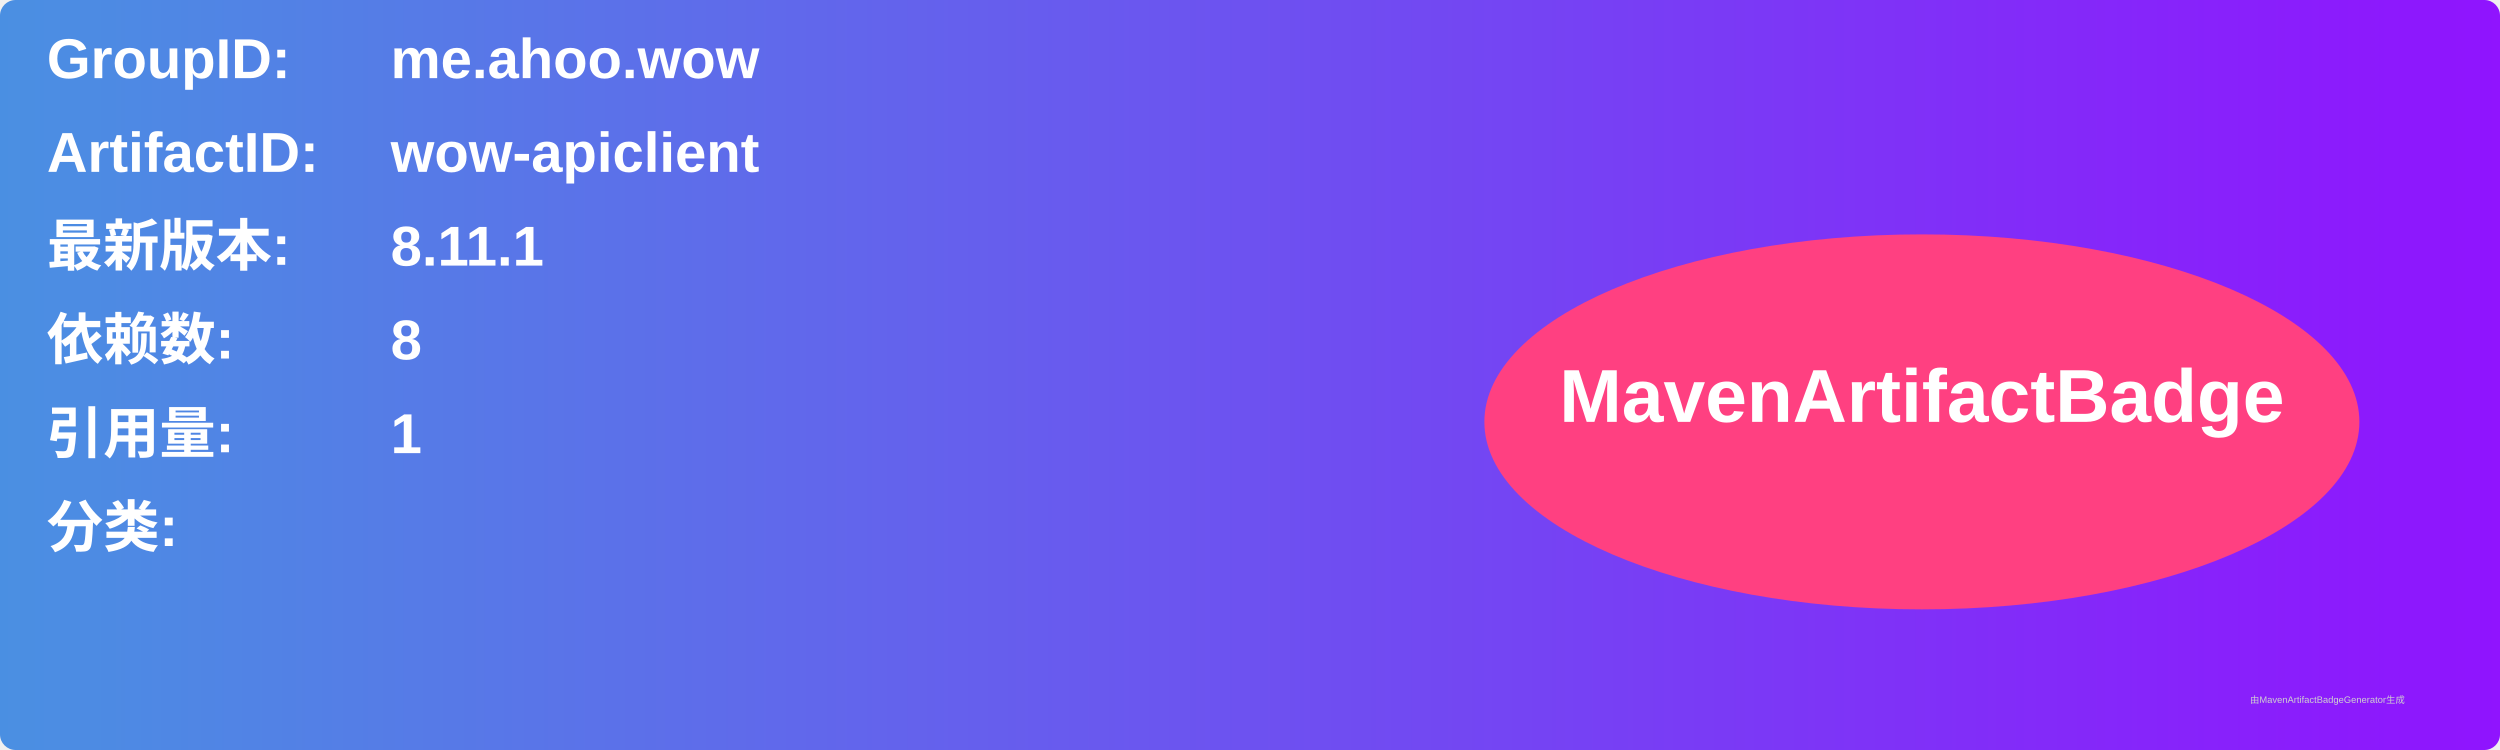
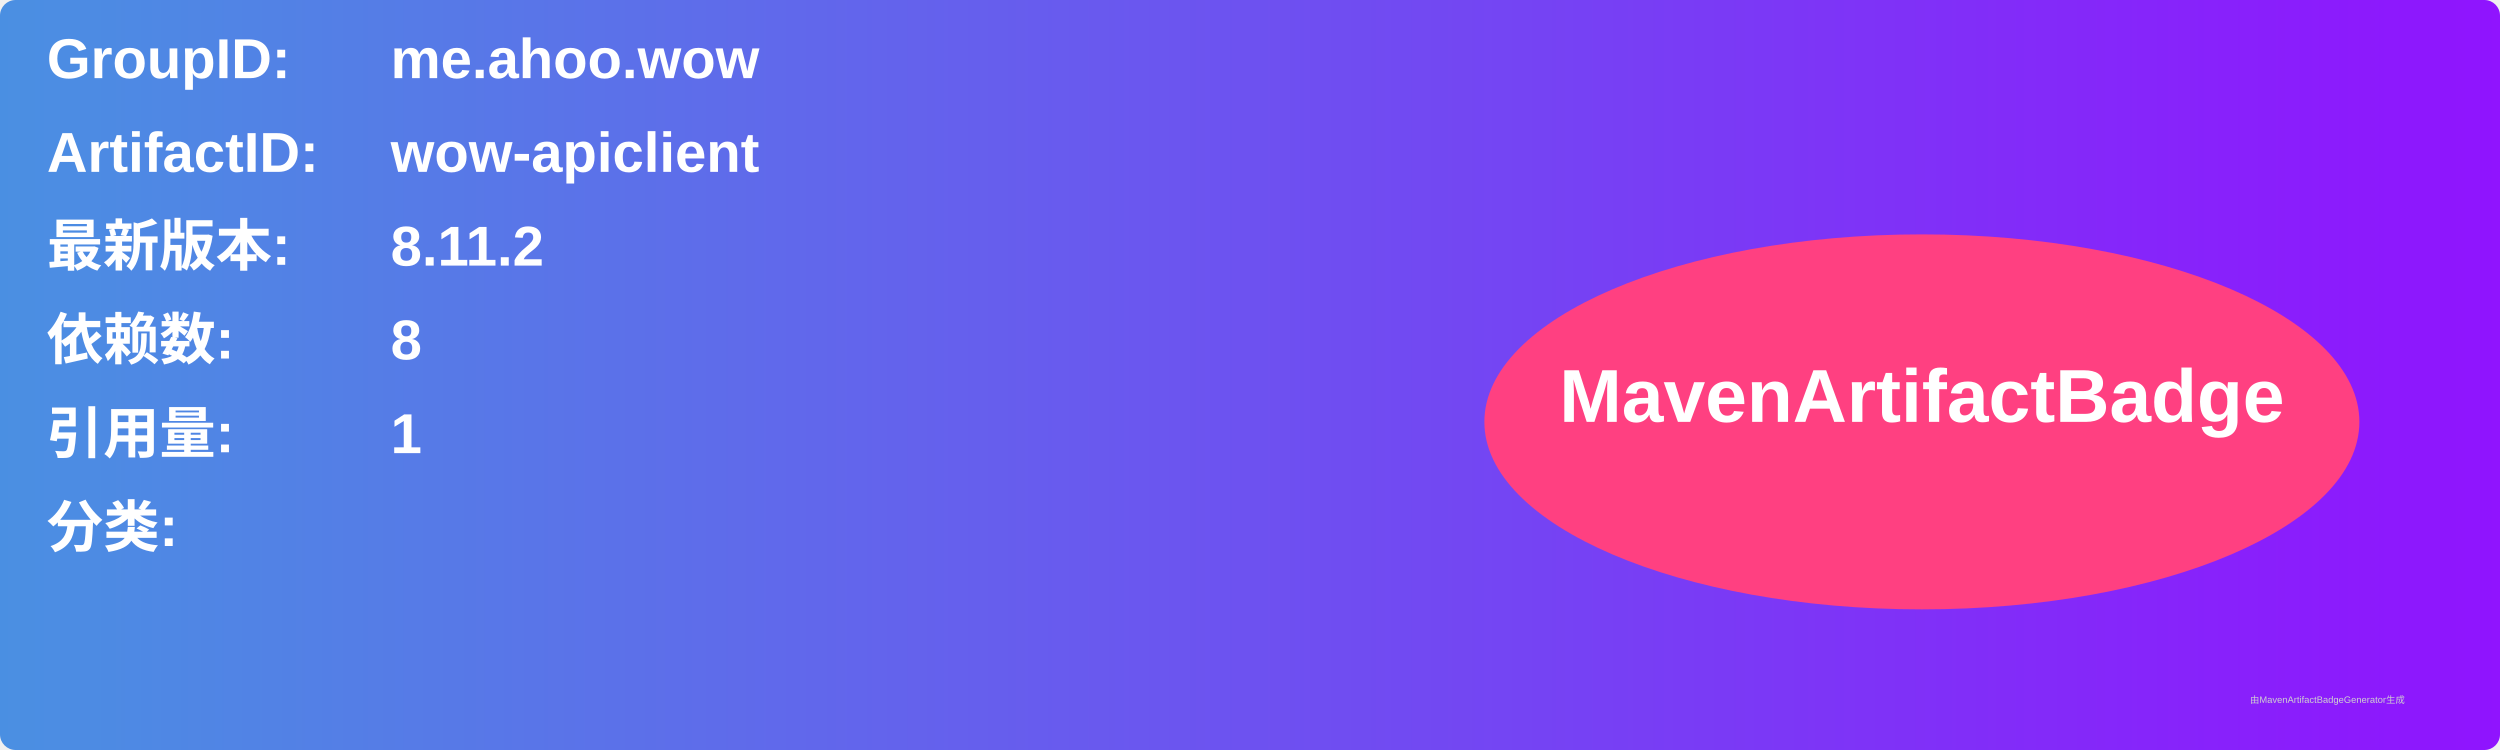
<svg xmlns="http://www.w3.org/2000/svg" width="800" height="240" viewBox="0 0 800 240">
  <linearGradient id="grad" x1="0%" y1="0%" x2="100%" y2="0%">
    <stop offset="0%" stop-color="#4a90e2" />
    <stop offset="100%" stop-color="#9013fe" />
  </linearGradient>
  <rect width="100%" height="100%" rx="5" ry="5" fill="url(#grad)" />
  <g transform="translate(15, 15)">
    <text x="0" y="10" font-family="Arial" font-size="18" fill="white" font-weight="bold" width="260">GroupID:</text>
    <text x="110" y="10" font-family="Arial" font-size="18" fill="white" font-weight="bold" width="460">me.ahoo.wow</text>
    <text x="0" y="40" font-family="Arial" font-size="18" fill="white" font-weight="bold" width="260">ArtifactID:</text>
    <text x="110" y="40" font-family="Arial" font-size="18" fill="white" font-weight="bold" width="460">wow-apiclient</text>
    <text x="0" y="70" font-family="Arial" font-size="18" fill="white" font-weight="bold">最新版本:</text>
    <text x="110" y="70" font-family="Arial" font-size="18" fill="white" font-weight="bold">
-       <tspan font-weight="bold">8.11.1</tspan>
+       <tspan font-weight="bold">8.11.2</tspan>
    </text>
    <text x="0" y="100" font-family="Arial" font-size="18" fill="white" font-weight="bold">依赖数: </text>
    <text x="110" y="100" font-family="Arial" font-size="18" fill="white">
      <tspan font-weight="bold">8</tspan>
    </text>
    <text x="0" y="130" font-family="Arial" font-size="18" fill="white" font-weight="bold">引用量: </text>
    <text x="110" y="130" font-family="Arial" font-size="18" fill="white">
      <tspan font-weight="bold">1</tspan>
    </text>
    <text x="0" y="160" font-family="Arial" font-size="18" fill="white" font-weight="bold">分类:</text>
    <text x="10" y="190" font-family="Arial" font-size="10" fill="white">
      <tspan font-weight="bold" />
    </text>
    <ellipse cx="600" cy="120" rx="140" ry="60" fill="#ff4081" />
    <text x="600" y="120" text-anchor="middle" font-family="Arial" font-size="24" fill="white" font-weight="bold">MavenArtifactBadge</text>
  </g>
  <text x="720" y="225" font-family="Arial" font-size="3" fill="#d0d0d0">由MavenArtifactBadgeGenerator生成</text>
</svg>
